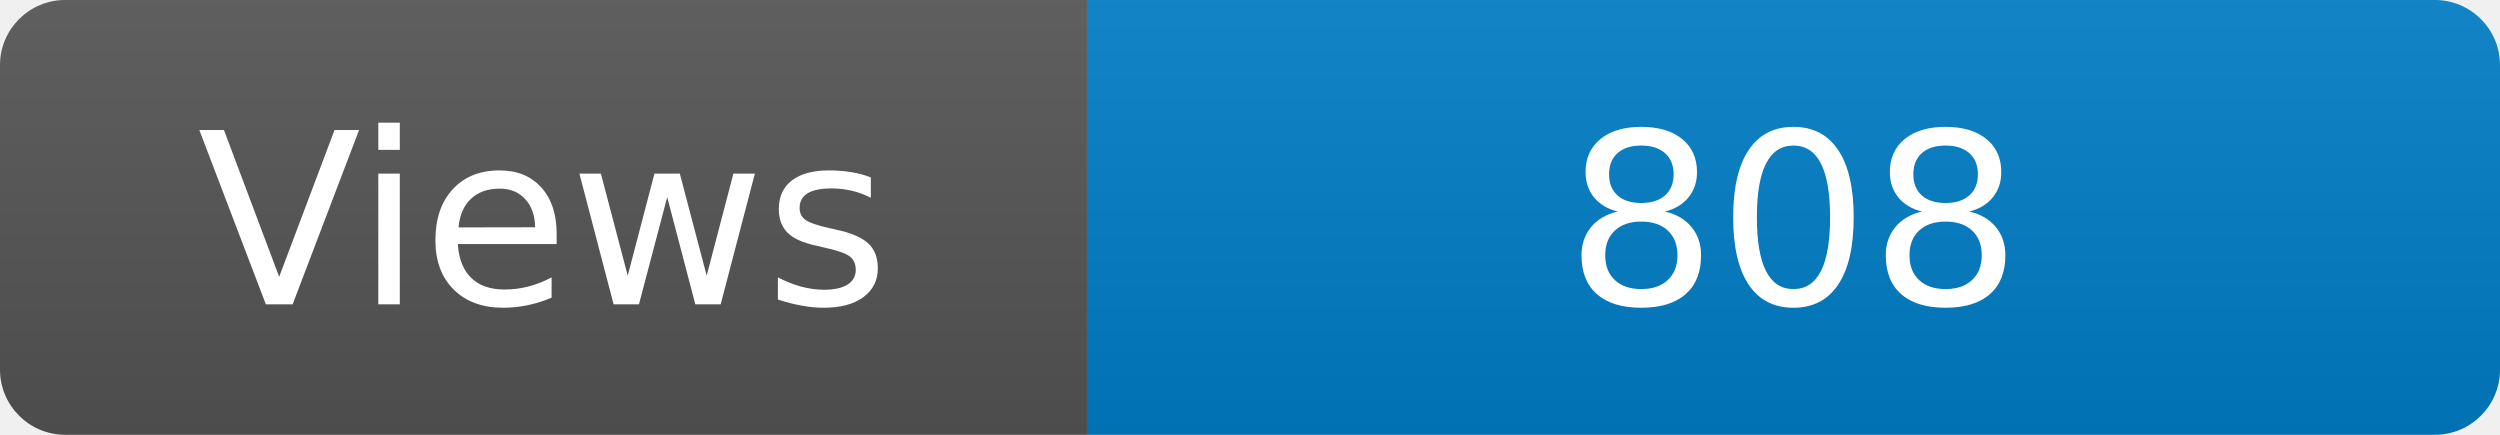
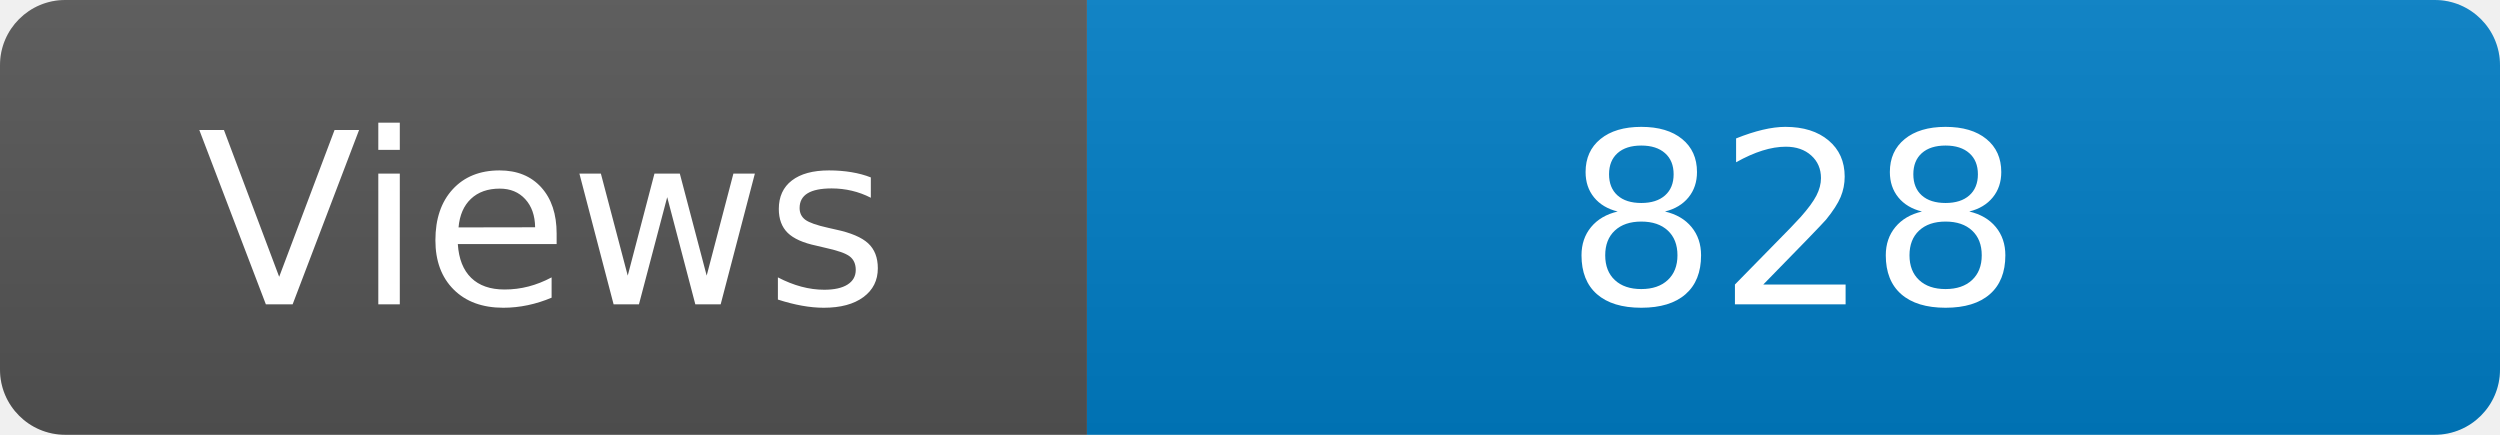
<svg xmlns="http://www.w3.org/2000/svg" width="115" height="20" role="img" aria-label="Maintained?: yes">
  <linearGradient id="s" x2="0" y2="100%">
    <stop offset="0" stop-color="#bbb" stop-opacity=".1" />
    <stop offset="1" stop-opacity=".1" />
  </linearGradient>
  <clipPath id="r">
    <rect width="115" height="20" rx="3" fill="#fff" />
  </clipPath>
  <g clip-path="url(#r)">
    <rect width="50" height="20" fill="#555" />
    <rect x="50" width="160" height="20" fill="#007ec6" />
    <rect width="115" height="20" fill="url(#s)" />
  </g>
  <g fill="#fff" text-anchor="middle" font-family="Verdana,Geneva,DejaVu Sans,sans-serif" font-size="110">
    <text x="250" y="140" transform="scale(.1)" fill="#fff">Views</text>
-     <text x="825" y="140" transform="scale(.1)" fill="#fff">808</text>
+     <text x="825" y="140" transform="scale(.1)" fill="#fff">828</text>
  </g>
</svg>
